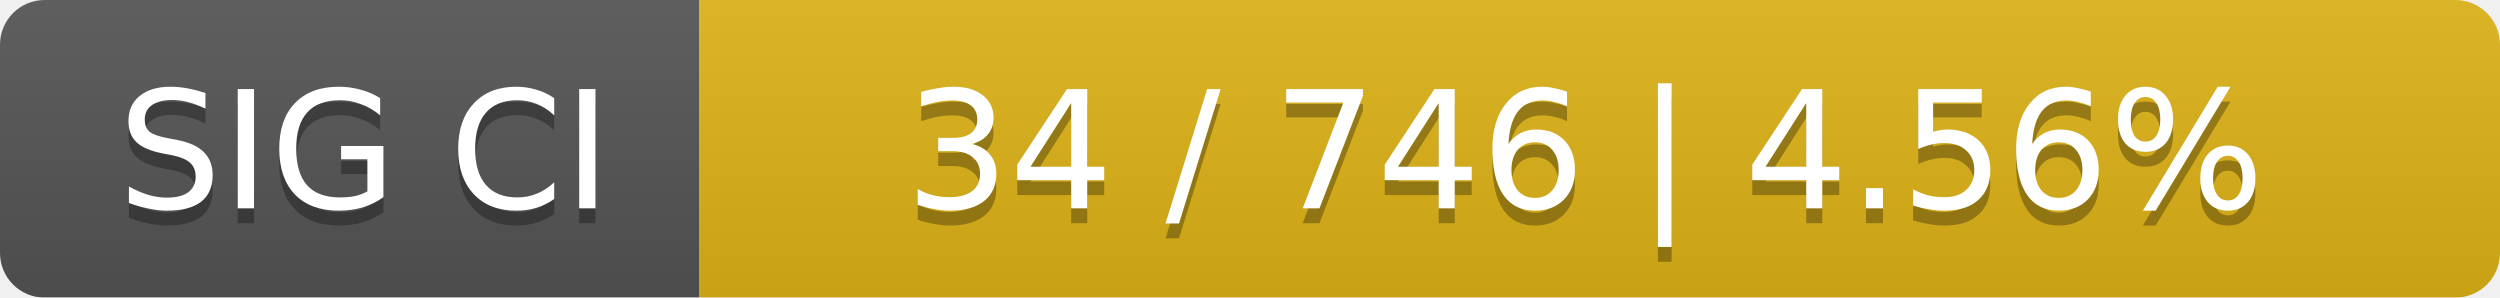
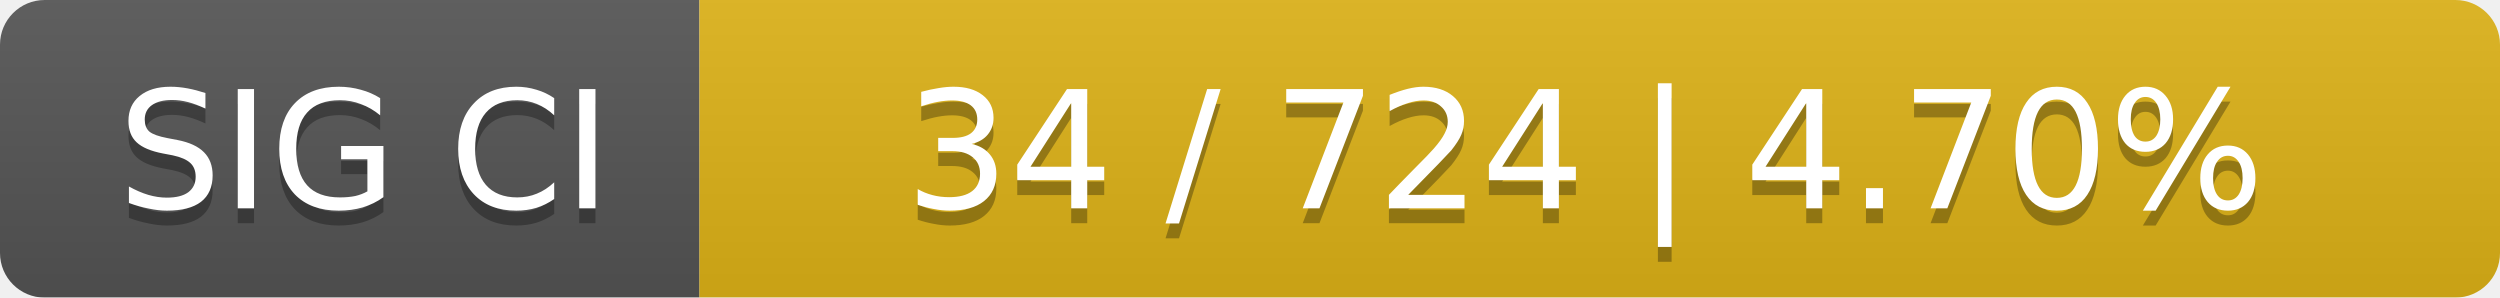
<svg xmlns="http://www.w3.org/2000/svg" width="168" height="20">
  <linearGradient id="smooth" x2="0" y2="100%">
    <stop offset="0" stop-color="#bbb" stop-opacity=".1" />
    <stop offset="1" stop-opacity=".1" />
  </linearGradient>
  <mask id="round">
    <rect width="168" height="20" rx="3" fill="#fff" />
  </mask>
  <g mask="url(#round)">
    <rect width="47" height="20" fill="#555" />
    <rect x="47" width="121" height="20" fill="#dfb317" />
    <rect width="168" height="20" fill="url(#smooth)" />
  </g>
  <g fill="#fff" text-anchor="middle" font-family="DejaVu Sans,Verdana,Geneva,sans-serif" font-size="11">
    <text x="24.5" y="15" fill="#010101" fill-opacity=".3">SIG CI</text>
    <text x="24.5" y="14">SIG CI</text>
-     <text x="106.5" y="15" fill="#010101" fill-opacity=".3">34 / 746    |    4.56%</text>
-     <text x="106.5" y="14">34 / 746    |    4.56%</text>
+     <text x="106.5" y="15" fill="#010101" fill-opacity=".3">34 / 724    |    4.70%</text>
+     <text x="106.5" y="14">34 / 724    |    4.70%</text>
  </g>
</svg>
